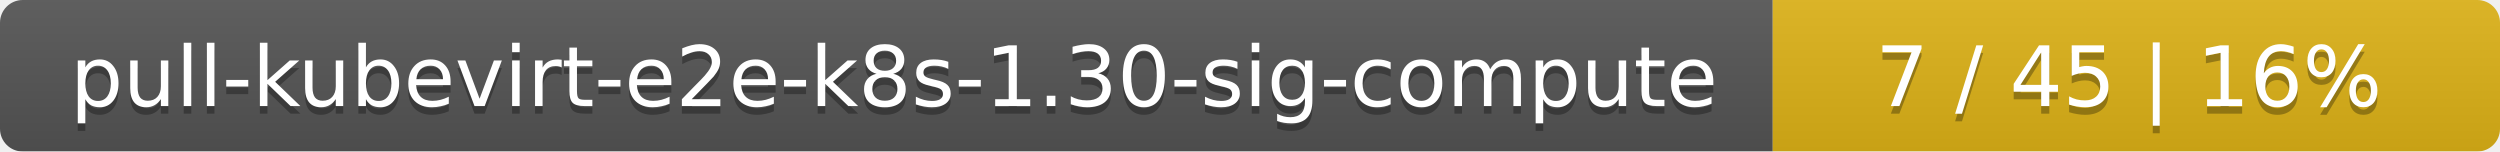
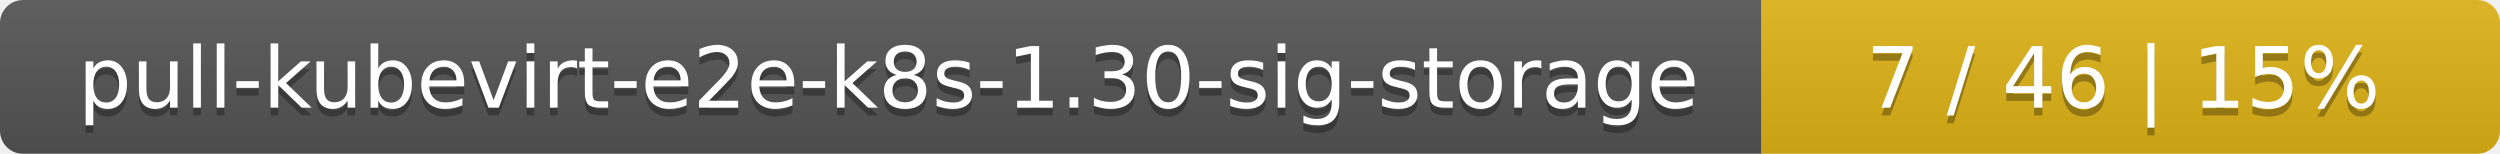
- <svg xmlns="http://www.w3.org/2000/svg" width="330" height="20">
+ <svg xmlns="http://www.w3.org/2000/svg" width="325" height="20">
  <linearGradient id="smooth" x2="0" y2="100%">
    <stop offset="0" stop-color="#bbb" stop-opacity=".1" />
    <stop offset="1" stop-opacity=".1" />
  </linearGradient>
  <mask id="round">
-     <rect width="330" height="20" rx="3" fill="#fff" />
+     <rect width="325" height="20" rx="3" fill="#fff" />
  </mask>
  <g mask="url(#round)">
-     <rect width="234" height="20" fill="#555" />
-     <rect x="234" width="96" height="20" fill="#dfb317" />
-     <rect width="330" height="20" fill="url(#smooth)" />
+     <rect width="229" height="20" fill="#555" />
+     <rect x="229" width="96" height="20" fill="#dfb317" />
+     <rect width="325" height="20" fill="url(#smooth)" />
  </g>
  <g fill="#fff" text-anchor="middle" font-family="DejaVu Sans,Verdana,Geneva,sans-serif" font-size="11">
-     <text x="118" y="15" fill="#010101" fill-opacity=".3">pull-kubevirt-e2e-k8s-1.30-sig-compute</text>
-     <text x="118" y="14">pull-kubevirt-e2e-k8s-1.30-sig-compute</text>
-     <text x="281" y="15" fill="#010101" fill-opacity=".3">7 / 45    |    16%</text>
-     <text x="281" y="14">7 / 45    |    16%</text>
+     <text x="115.5" y="15" fill="#010101" fill-opacity=".3">pull-kubevirt-e2e-k8s-1.30-sig-storage</text>
+     <text x="115.5" y="14">pull-kubevirt-e2e-k8s-1.30-sig-storage</text>
+     <text x="276" y="15" fill="#010101" fill-opacity=".3">7 / 46    |    15%</text>
+     <text x="276" y="14">7 / 46    |    15%</text>
  </g>
</svg>
